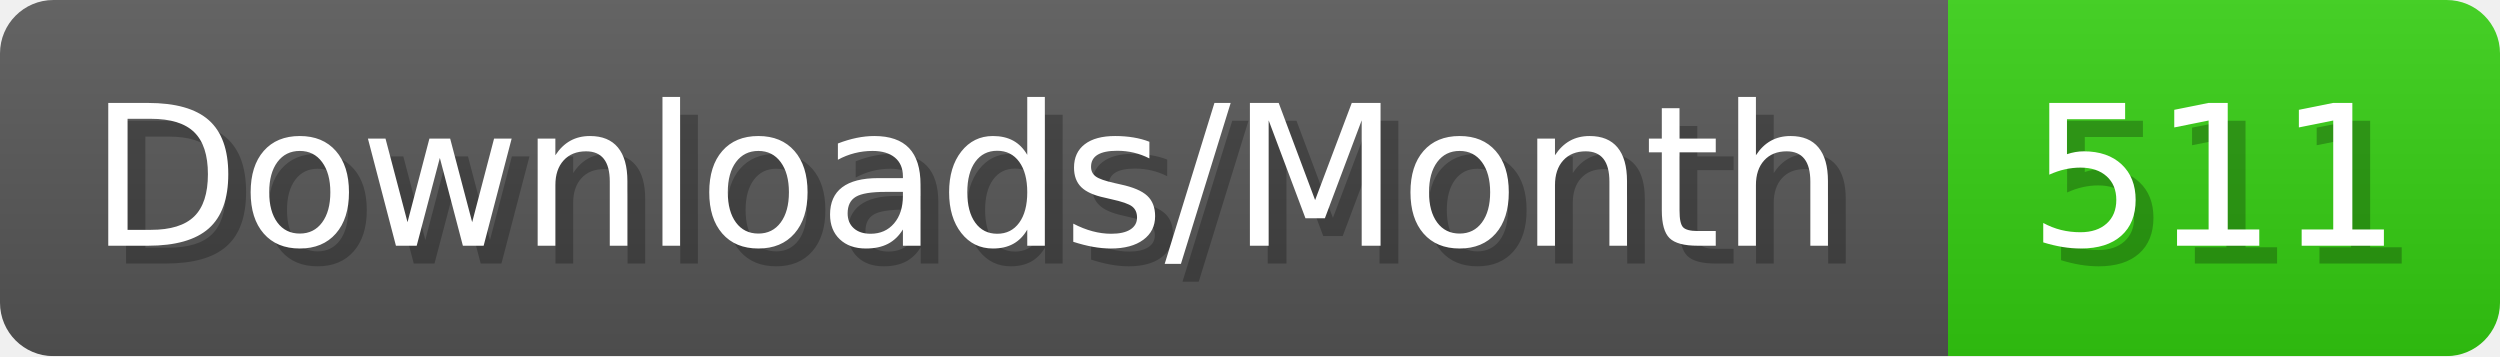
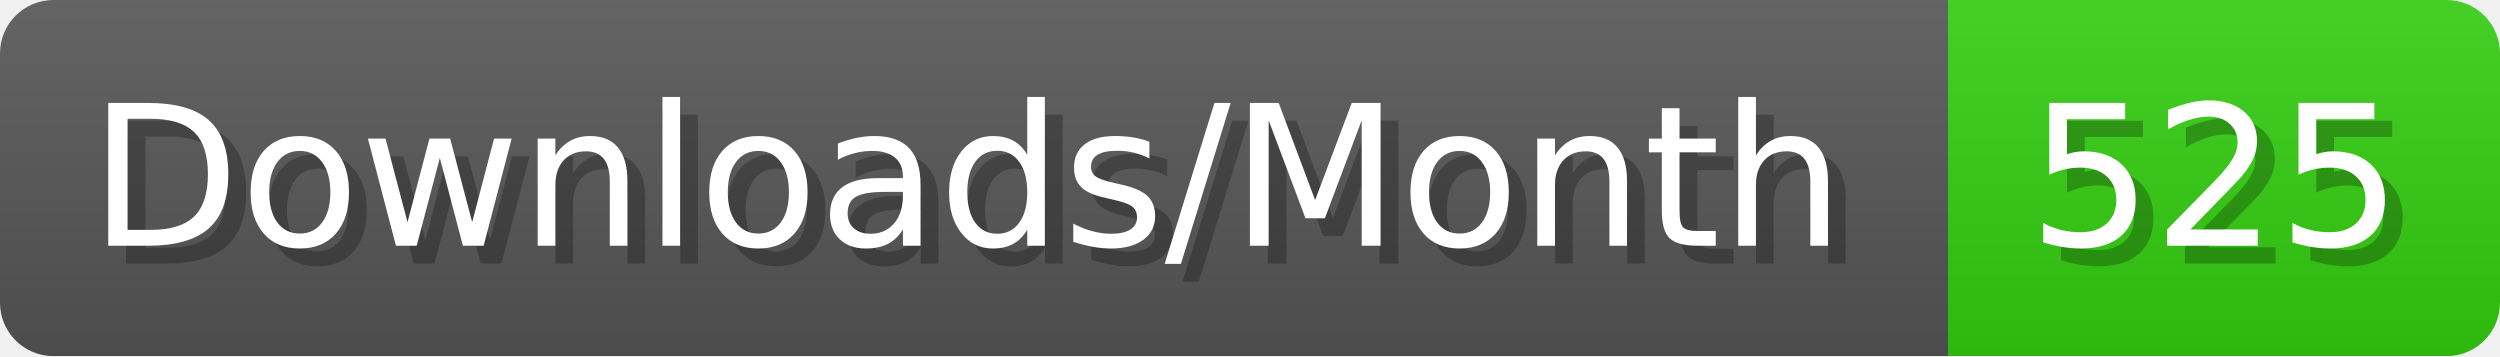
- <svg xmlns="http://www.w3.org/2000/svg" width="140.4" height="20" viewBox="0 0 1404 200" role="img" aria-label="Downloads/Month: 511">
+ <svg xmlns="http://www.w3.org/2000/svg" width="140.4" height="20" viewBox="0 0 1404 200" role="img" aria-label="Downloads/Month: 525">
  <linearGradient id="YlXUI" x2="0" y2="100%">
    <stop offset="0" stop-opacity=".1" stop-color="#EEE" />
    <stop offset="1" stop-opacity=".1" />
  </linearGradient>
  <mask id="JHhop">
    <rect width="1404" height="200" rx="30" fill="#FFF" />
  </mask>
  <g mask="url(#JHhop)">
    <rect width="1094" height="200" fill="#555" />
    <rect width="310" height="200" fill="#3C1" x="1094" />
    <rect width="1404" height="200" fill="url(#YlXUI)" />
  </g>
  <g aria-hidden="true" fill="#fff" text-anchor="start" font-family="Verdana,DejaVu Sans,sans-serif" font-size="110">
    <text x="60" y="148" textLength="994" fill="#000" opacity="0.25">Downloads/Month</text>
    <text x="50" y="138" textLength="994">Downloads/Month</text>
-     <text x="1149" y="148" textLength="210" fill="#000" opacity="0.25">511</text>
-     <text x="1139" y="138" textLength="210">511</text>
+     <text x="1149" y="148" textLength="210" fill="#000" opacity="0.25">525</text>
+     <text x="1139" y="138" textLength="210">525</text>
  </g>
</svg>
